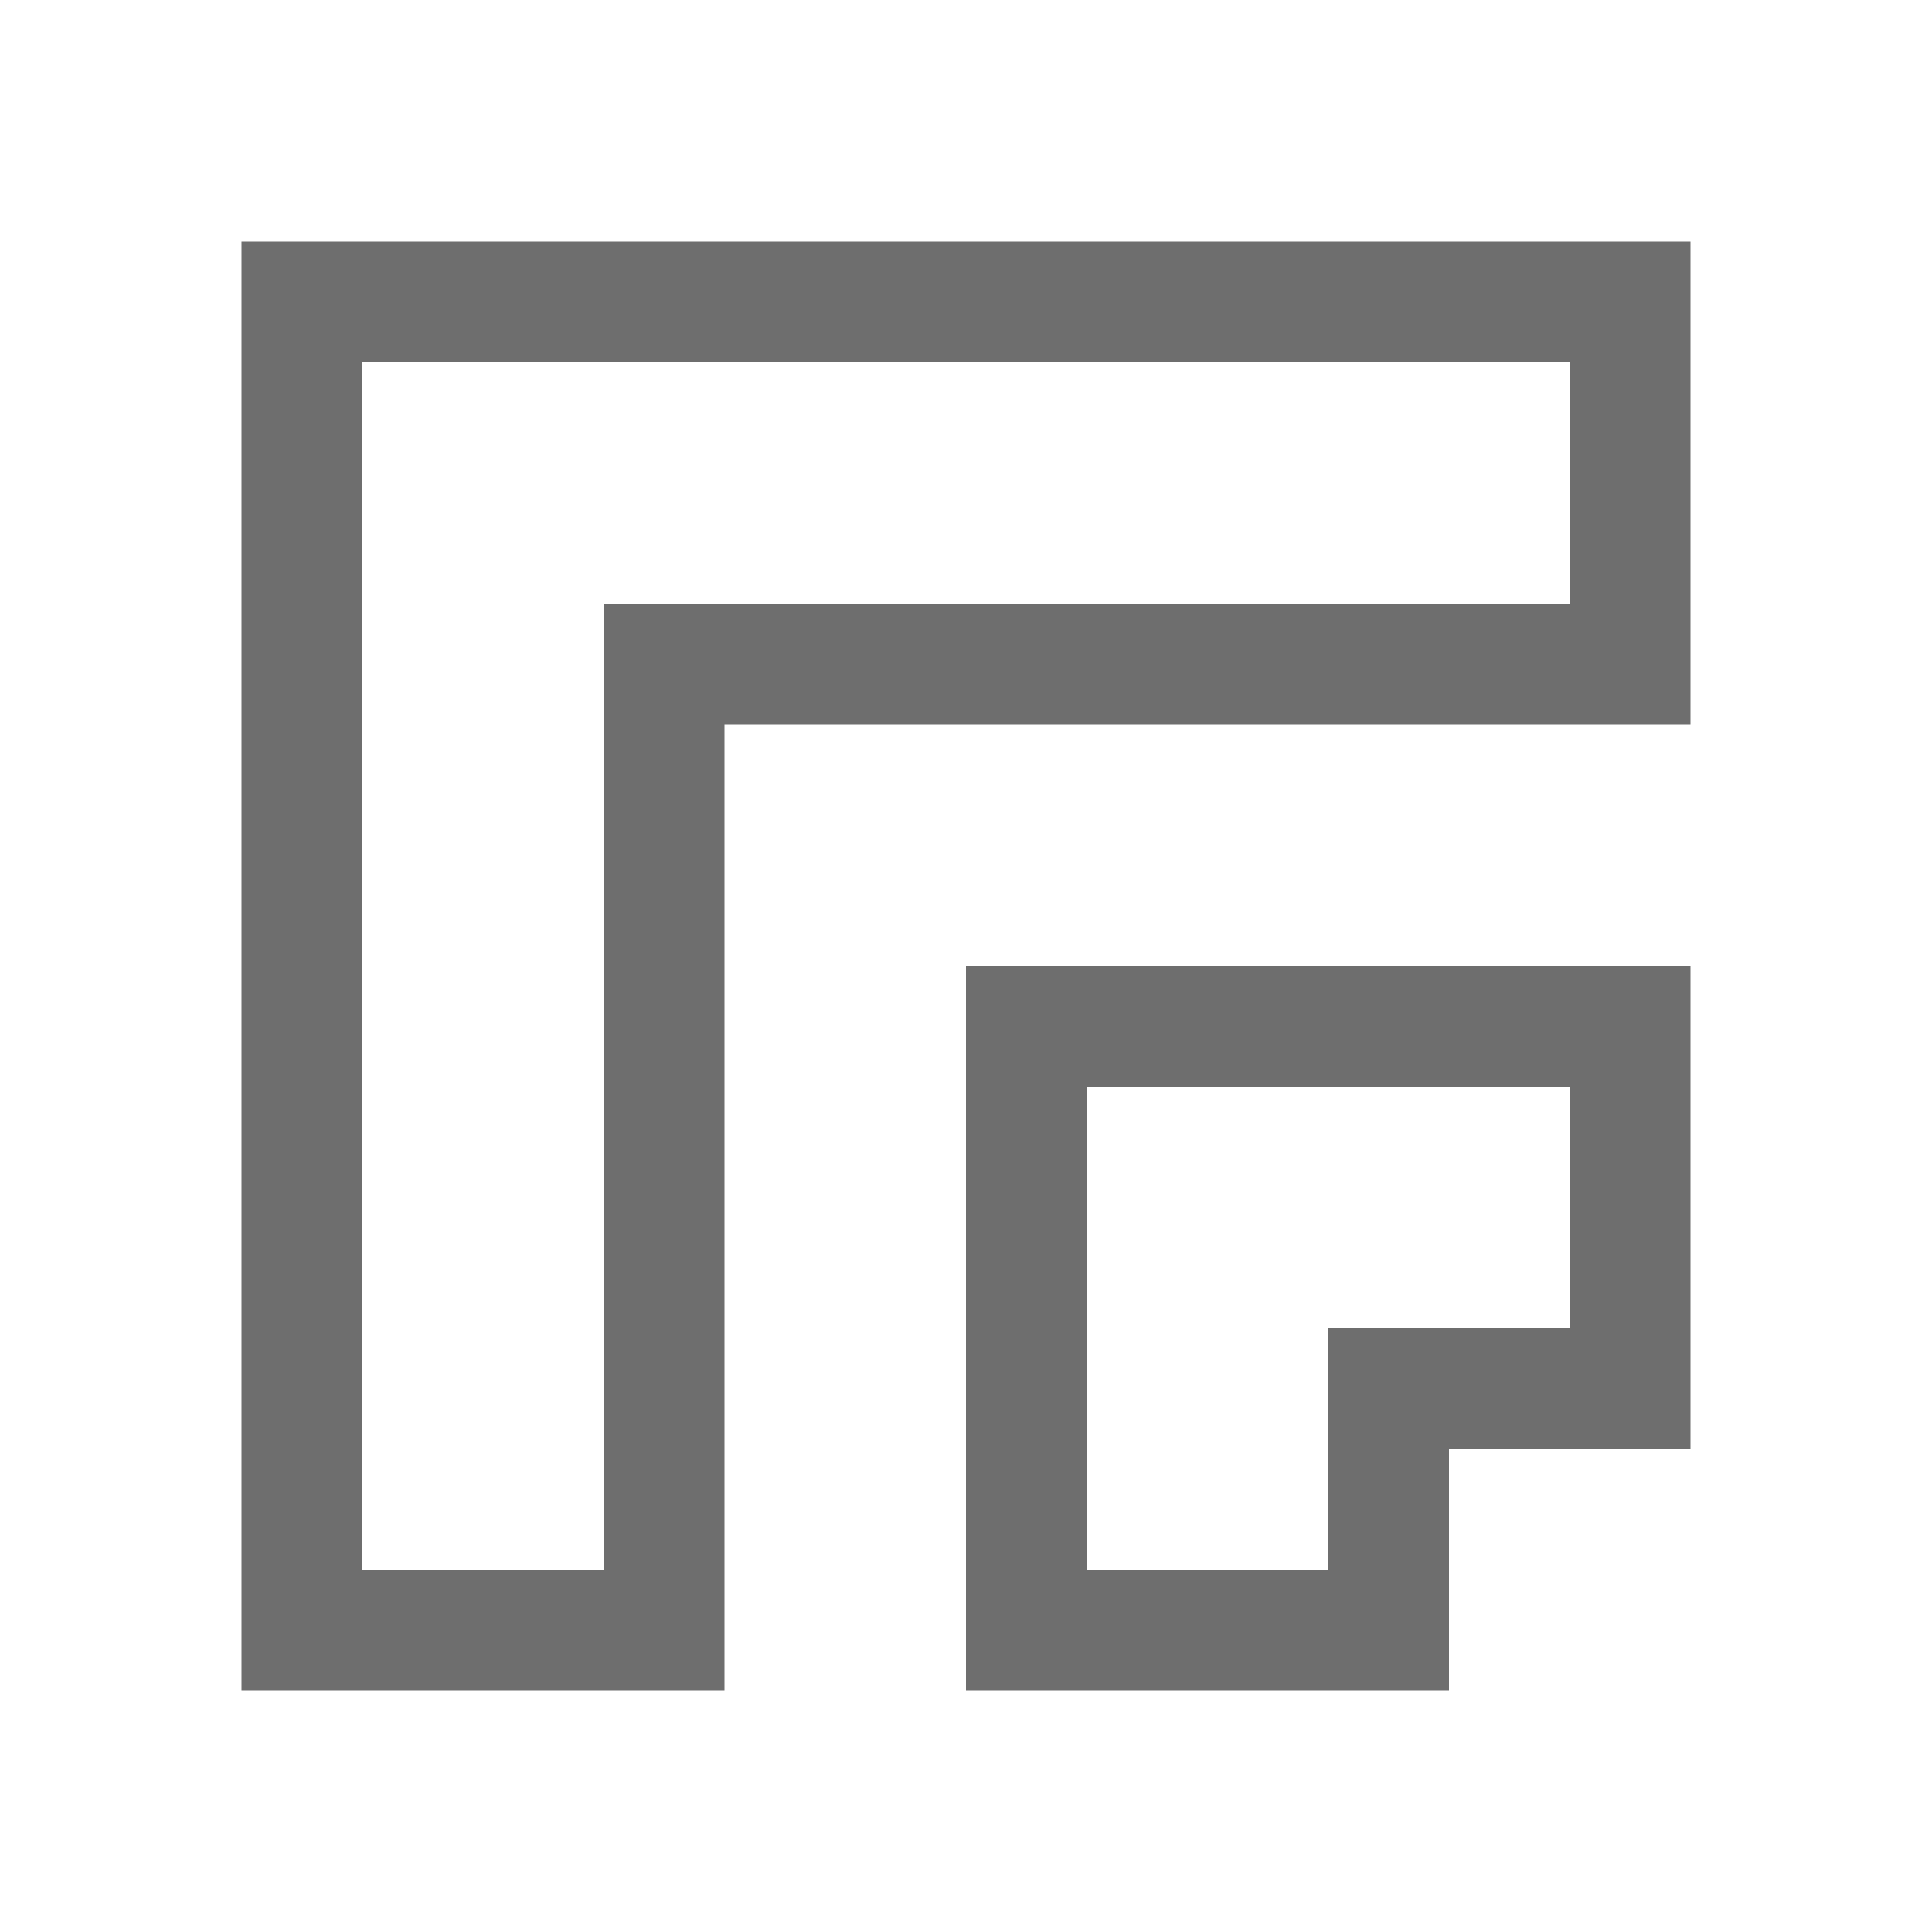
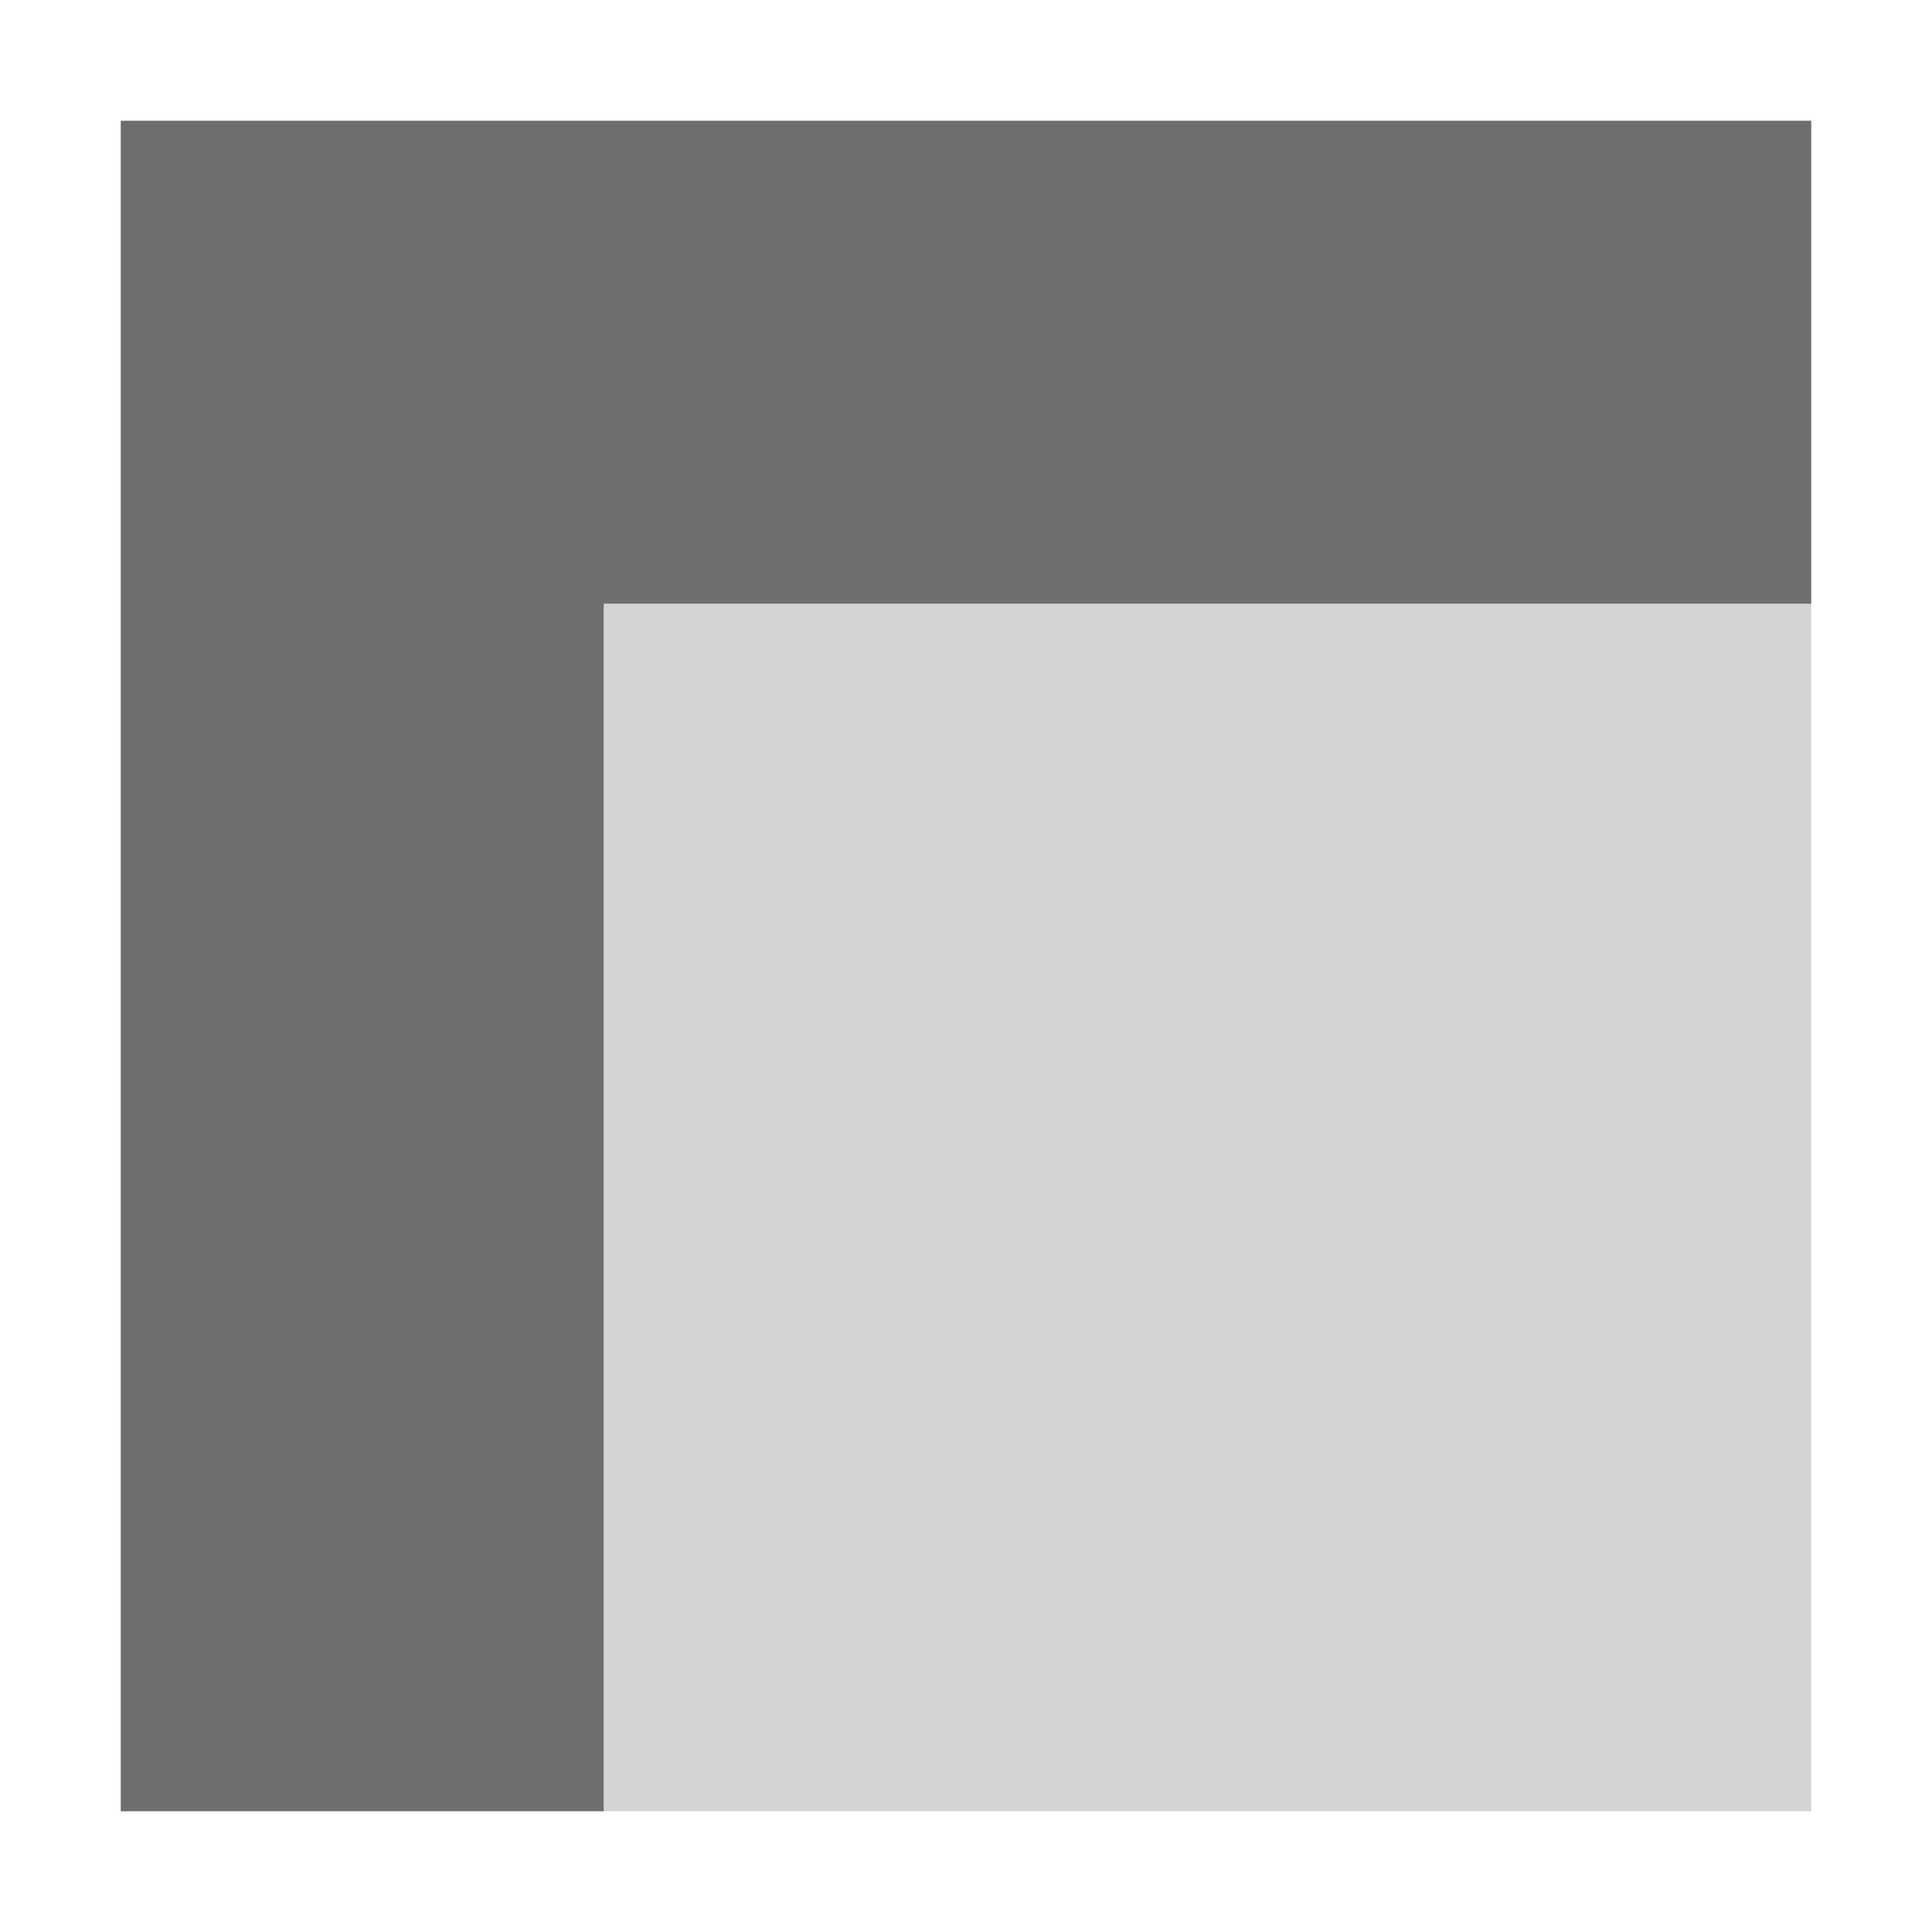
- <svg xmlns="http://www.w3.org/2000/svg" width="16" height="16" viewBox="0 0 16 16">
+ <svg xmlns="http://www.w3.org/2000/svg" width="16" height="16" version="1.1">
  <defs>
    <style id="current-color-scheme" type="text/css">
   .ColorScheme-Text { color:#6e6e6e; } .ColorScheme-Highlight { color:#4285f4; }
  </style>
  </defs>
-   <path style="fill:currentColor" class="ColorScheme-Text" d="M 2 2 L 2 14 L 6 14 L 6 6 L 14 6 L 14 2 L 2 2 z M 3 3 L 13 3 L 13 5 L 5 5 L 5 13 L 3 13 L 3 3 z M 8 8 L 8 14 L 12 14 L 12 12 L 14 12 L 14 8 L 8 8 z M 9 9 L 13 9 L 13 11 L 11 11 L 11 13 L 9 13 L 9 9 z" />
+   <path style="fill:currentColor" class="ColorScheme-Text" d="M 1,1 V 15 H 5 V 5 H 15 V 1 Z" />
+   <path style="opacity:0.3;fill:currentColor" class="ColorScheme-Text" d="M 5,5 H 15 V 15 H 5 Z" />
</svg>
